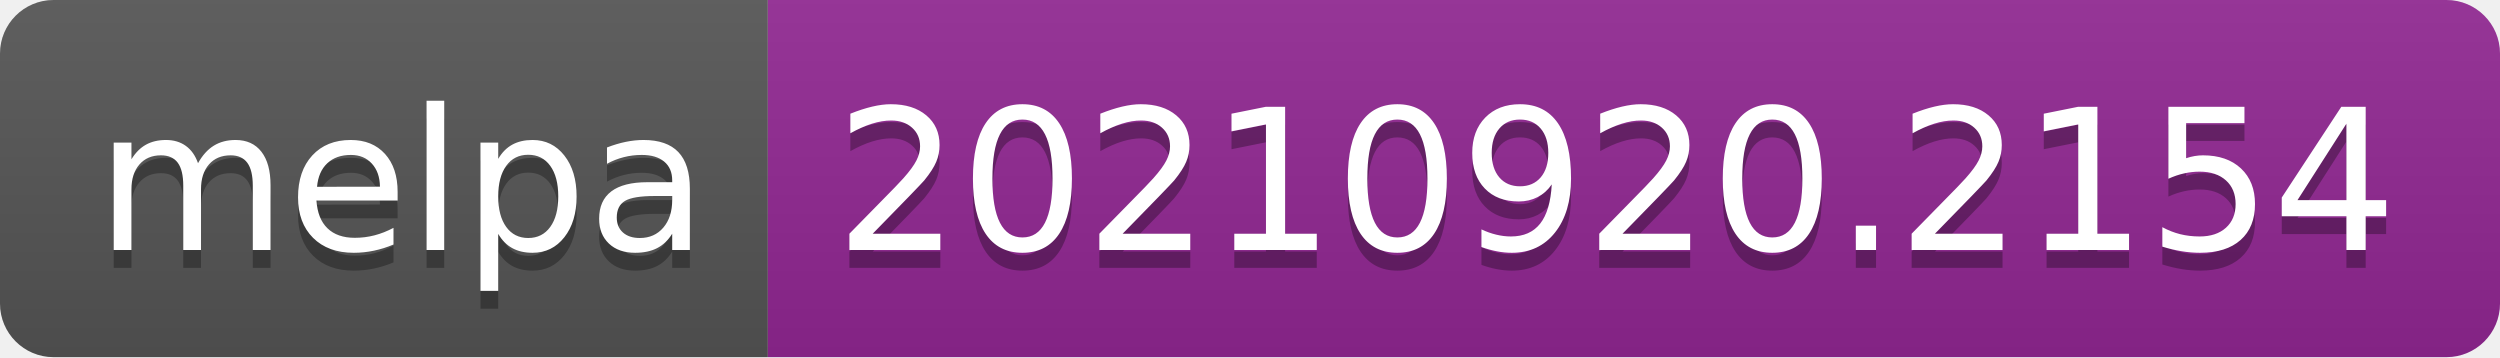
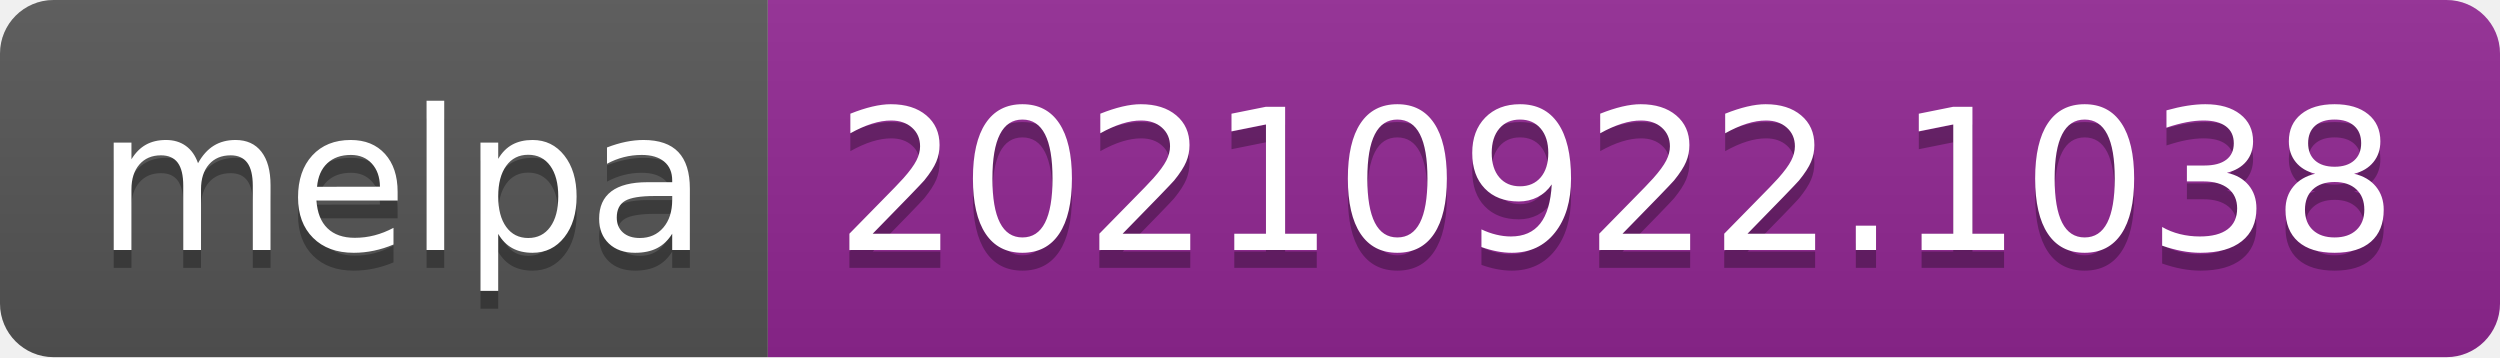
- <svg xmlns="http://www.w3.org/2000/svg" width="140" height="20" role="img" aria-label="melpa: 20210920.2154">
+ <svg xmlns="http://www.w3.org/2000/svg" width="140" height="20" role="img" aria-label="melpa: 20210922.1038">
  <linearGradient id="s" x2="0" y2="100%">
    <stop offset="0" stop-color="#bbb" stop-opacity=".1" />
    <stop offset="1" stop-opacity=".1" />
  </linearGradient>
  <clipPath id="r">
    <rect width="140" height="20" rx="3" fill="#fff" />
  </clipPath>
  <g clip-path="url(#r)">
    <rect width="43" height="20" fill="#555" />
    <rect x="43" width="97" height="20" fill="#922793" />
    <rect width="140" height="20" fill="url(#s)" />
  </g>
  <g fill="#fff" text-anchor="middle" font-family="Verdana,Geneva,DejaVu Sans,sans-serif" text-rendering="geometricPrecision" font-size="110">
    <text aria-hidden="true" x="225" y="150" fill="#010101" fill-opacity=".3" transform="scale(.1)" textLength="330">melpa</text>
    <text x="225" y="140" transform="scale(.1)" fill="#fff" textLength="330">melpa</text>
-     <text aria-hidden="true" x="905" y="150" fill="#010101" fill-opacity=".3" transform="scale(.1)" textLength="870">20210920.2154</text>
-     <text x="905" y="140" transform="scale(.1)" fill="#fff" textLength="870">20210920.2154</text>
+     <text aria-hidden="true" x="905" y="150" fill="#010101" fill-opacity=".3" transform="scale(.1)" textLength="870">20210922.1038</text>
+     <text x="905" y="140" transform="scale(.1)" fill="#fff" textLength="870">20210922.1038</text>
  </g>
</svg>
